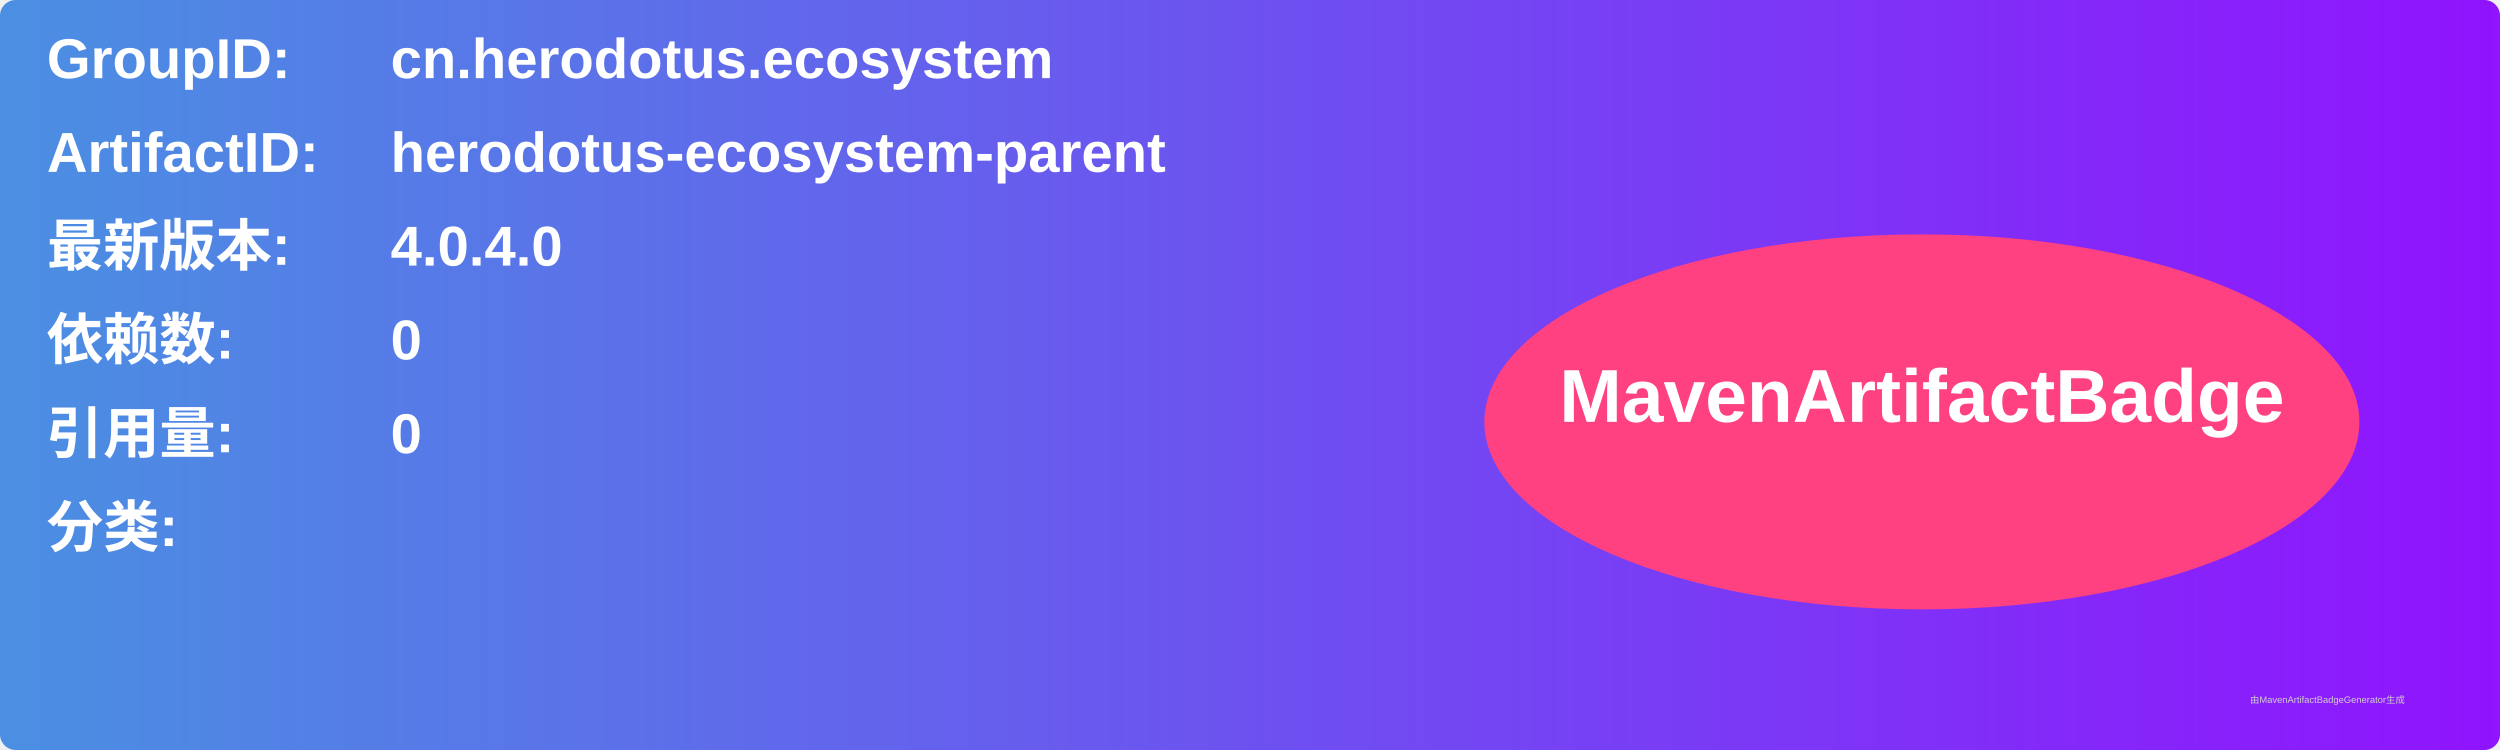
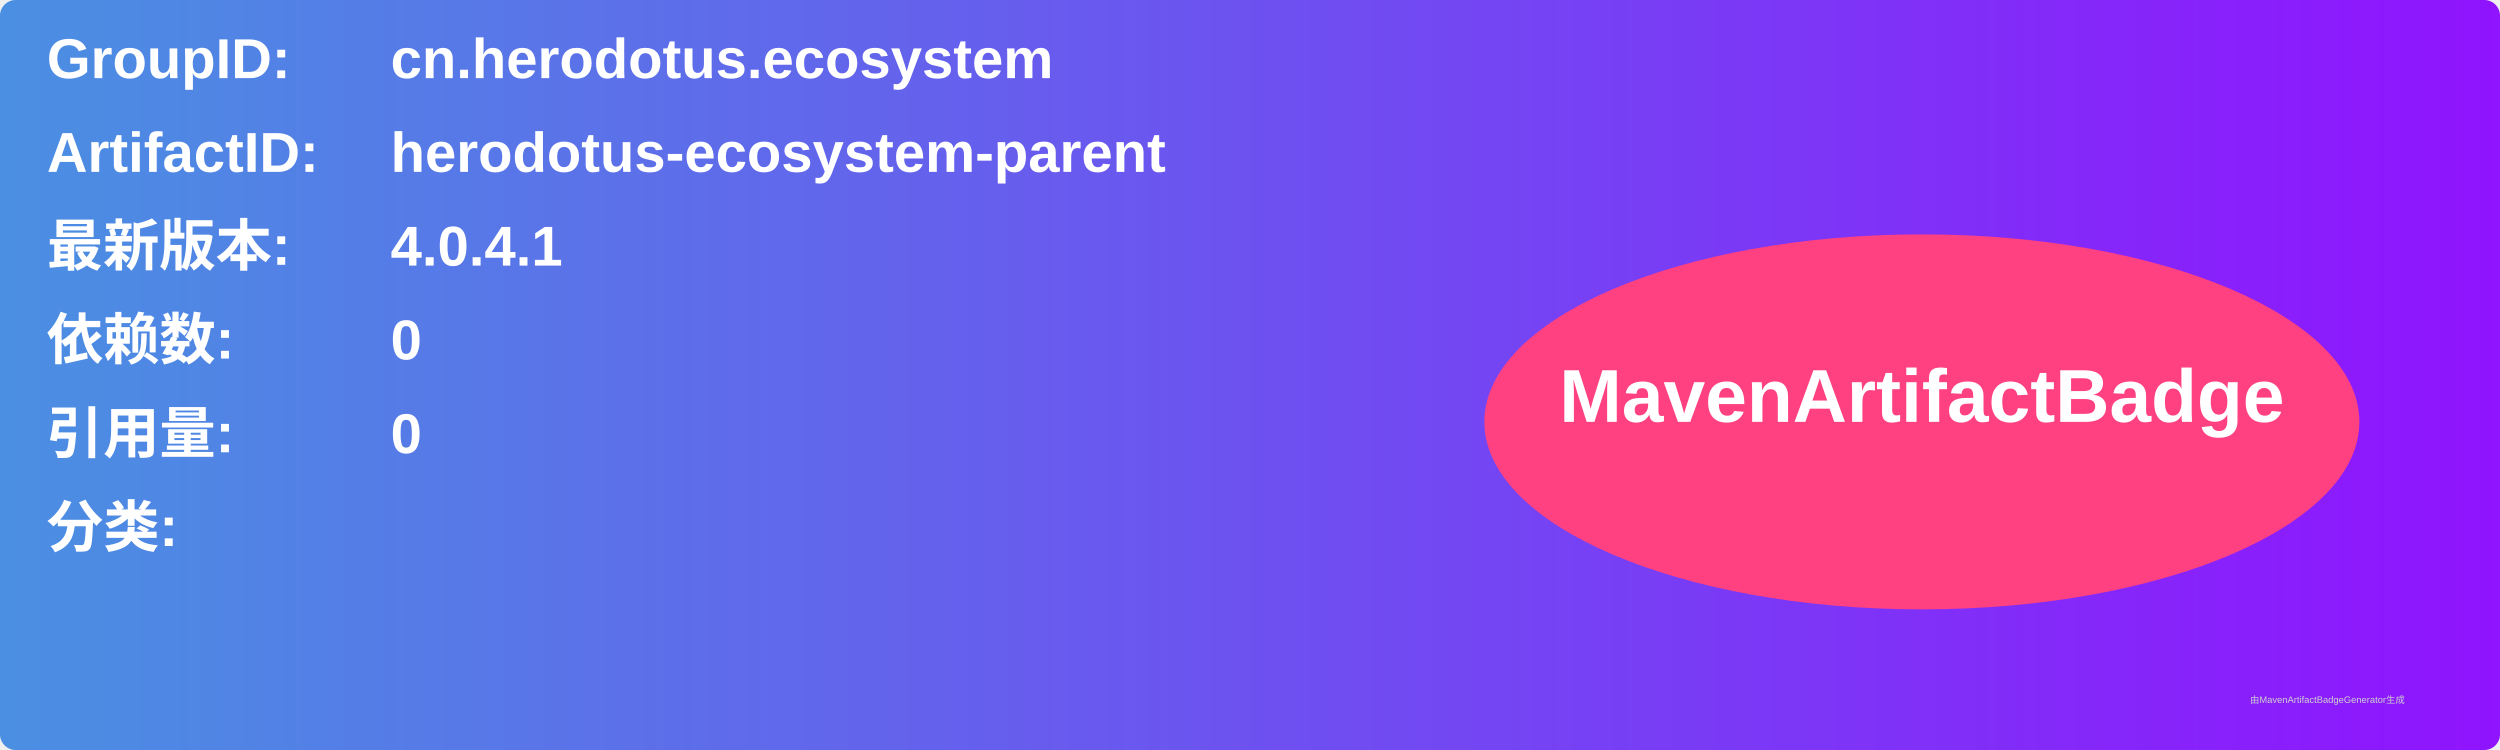
<svg xmlns="http://www.w3.org/2000/svg" width="800" height="240" viewBox="0 0 800 240">
  <linearGradient id="grad" x1="0%" y1="0%" x2="100%" y2="0%">
    <stop offset="0%" stop-color="#4a90e2" />
    <stop offset="100%" stop-color="#9013fe" />
  </linearGradient>
  <rect width="100%" height="100%" rx="5" ry="5" fill="url(#grad)" />
  <g transform="translate(15, 15)">
    <text x="0" y="10" font-family="Arial" font-size="18" fill="white" font-weight="bold" width="260">GroupID:</text>
    <text x="110" y="10" font-family="Arial" font-size="18" fill="white" font-weight="bold" width="460">cn.herodotus.ecosystem</text>
    <text x="0" y="40" font-family="Arial" font-size="18" fill="white" font-weight="bold" width="260">ArtifactID:</text>
    <text x="110" y="40" font-family="Arial" font-size="18" fill="white" font-weight="bold" width="460">herodotus-ecosystem-parent</text>
    <text x="0" y="70" font-family="Arial" font-size="18" fill="white" font-weight="bold">最新版本:</text>
    <text x="110" y="70" font-family="Arial" font-size="18" fill="white" font-weight="bold">
-       <tspan font-weight="bold">4.0.4.0</tspan>
+       <tspan font-weight="bold">4.0.4.1</tspan>
    </text>
    <text x="0" y="100" font-family="Arial" font-size="18" fill="white" font-weight="bold">依赖数: </text>
    <text x="110" y="100" font-family="Arial" font-size="18" fill="white">
      <tspan font-weight="bold">0</tspan>
    </text>
    <text x="0" y="130" font-family="Arial" font-size="18" fill="white" font-weight="bold">引用量: </text>
    <text x="110" y="130" font-family="Arial" font-size="18" fill="white">
      <tspan font-weight="bold">0</tspan>
    </text>
    <text x="0" y="160" font-family="Arial" font-size="18" fill="white" font-weight="bold">分类:</text>
    <text x="10" y="190" font-family="Arial" font-size="10" fill="white">
      <tspan font-weight="bold" />
    </text>
    <ellipse cx="600" cy="120" rx="140" ry="60" fill="#ff4081" />
    <text x="600" y="120" text-anchor="middle" font-family="Arial" font-size="24" fill="white" font-weight="bold">MavenArtifactBadge</text>
  </g>
  <text x="720" y="225" font-family="Arial" font-size="3" fill="#d0d0d0">由MavenArtifactBadgeGenerator生成</text>
</svg>
